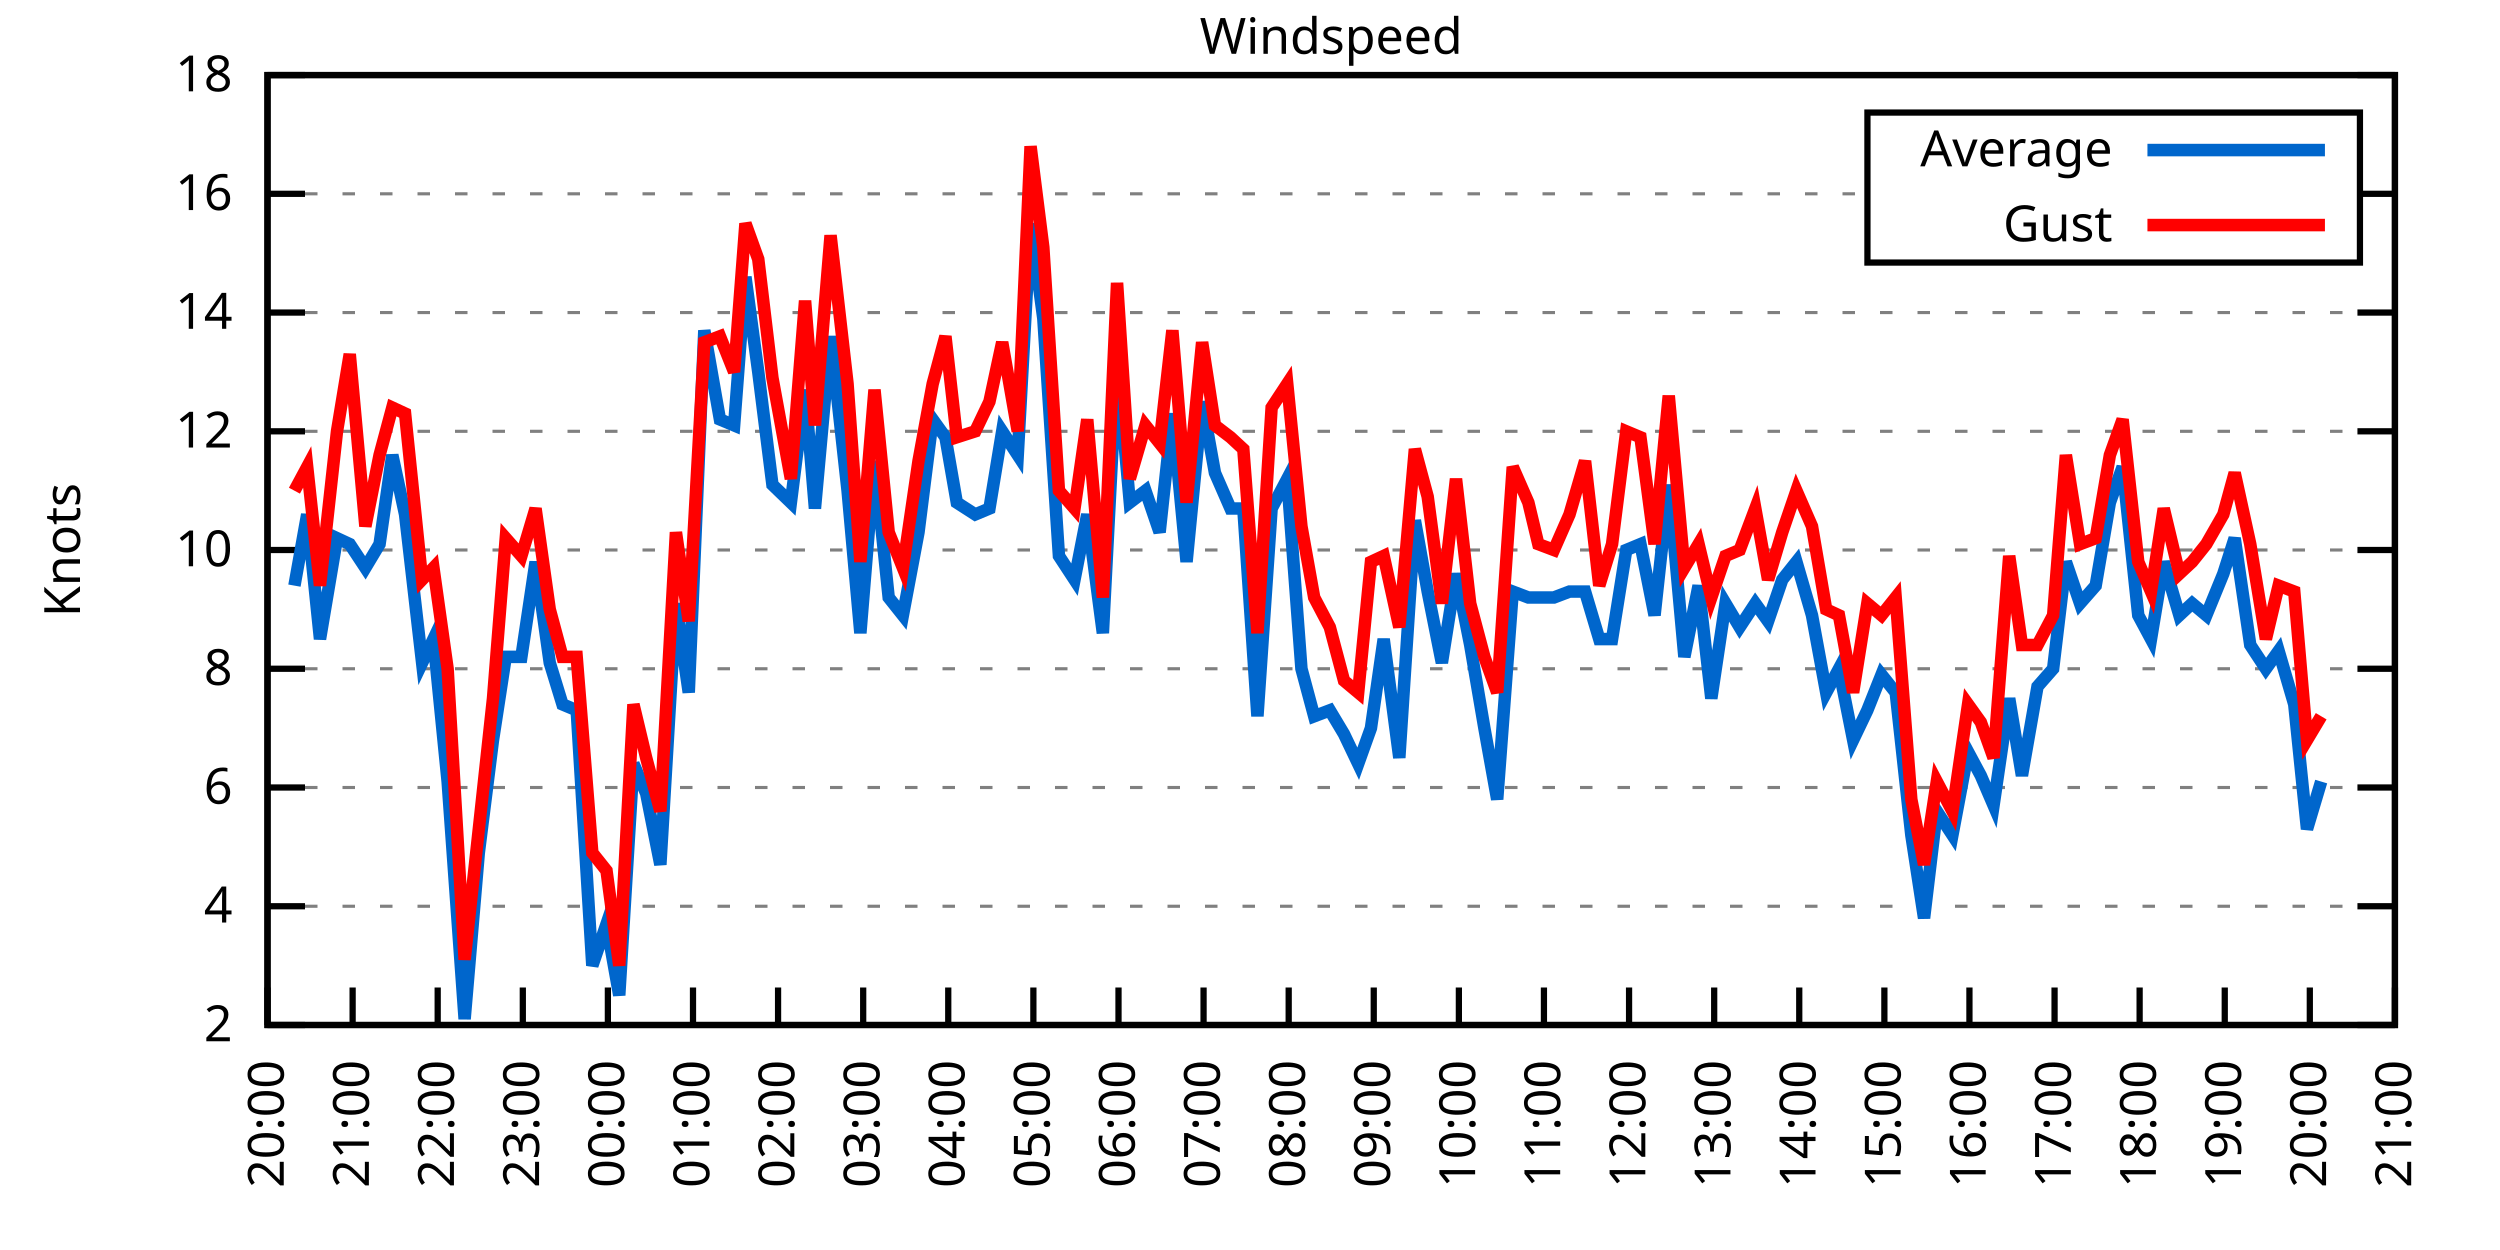
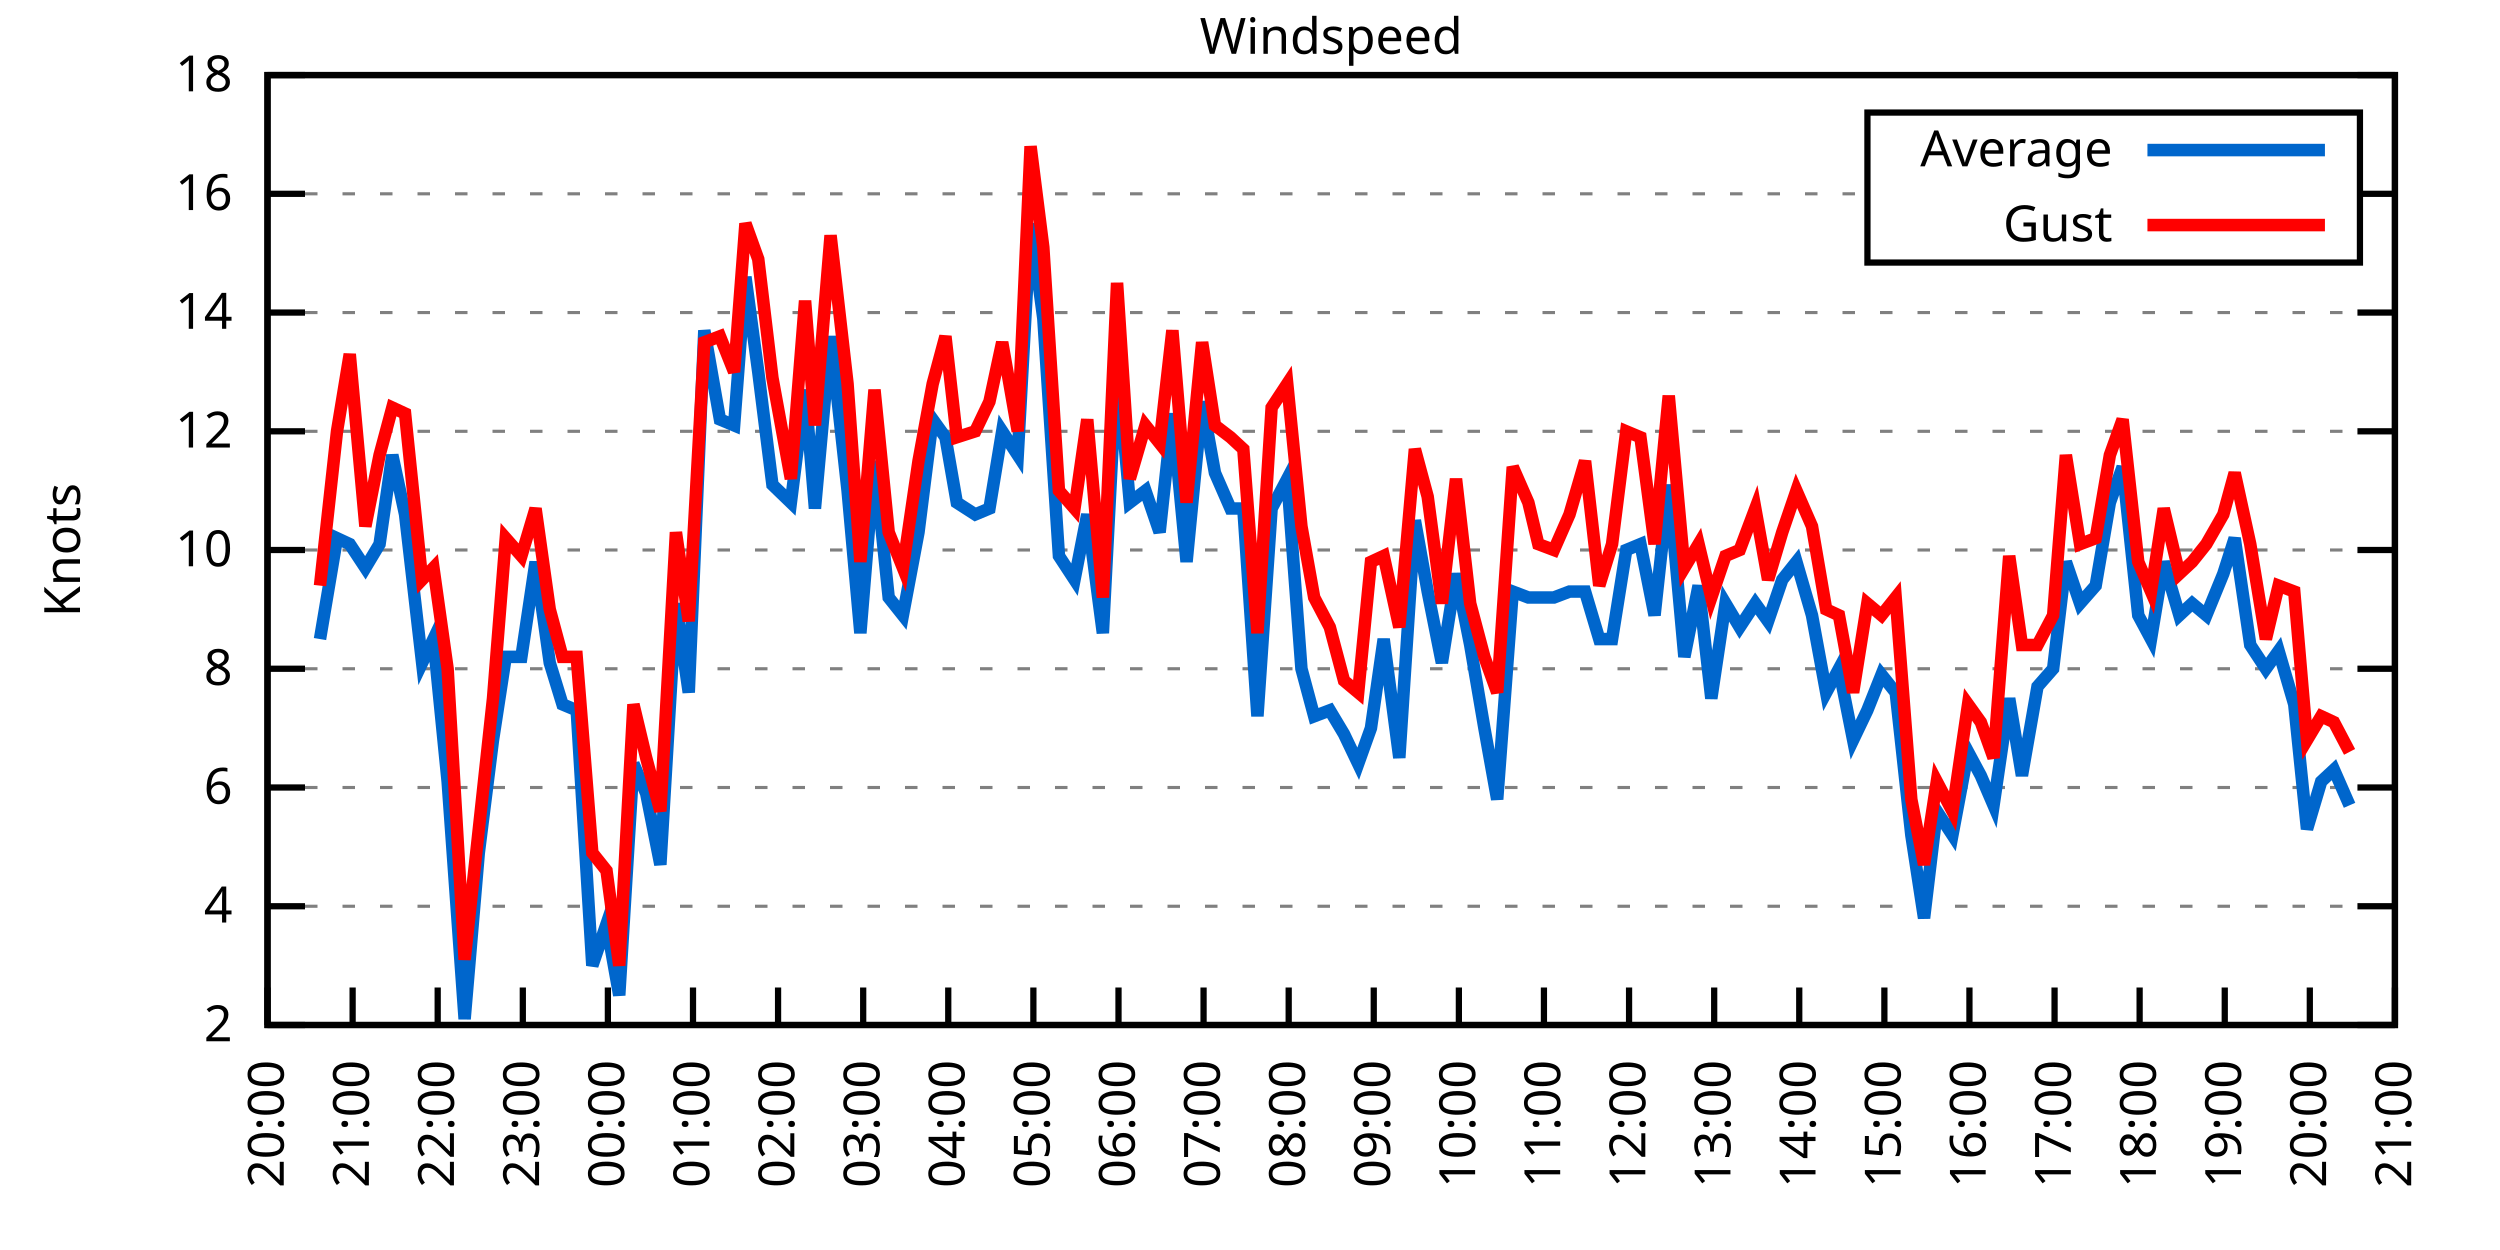
<svg xmlns="http://www.w3.org/2000/svg" xmlns:xlink="http://www.w3.org/1999/xlink" width="400" height="200" viewBox="0 0 400 200">
  <g id="gnuplot_canvas">
    <rect x="0" y="0" width="400" height="200" fill="none" />
    <defs>
      <circle id="gpDot" r="0.5" stroke-width="0.5" stroke="currentColor" />
      <path id="gpPt0" stroke-width="0.333" stroke="currentColor" d="M-1,0 h2 M0,-1 v2" />
      <path id="gpPt1" stroke-width="0.333" stroke="currentColor" d="M-1,-1 L1,1 M1,-1 L-1,1" />
      <path id="gpPt2" stroke-width="0.333" stroke="currentColor" d="M-1,0 L1,0 M0,-1 L0,1 M-1,-1 L1,1 M-1,1 L1,-1" />
      <rect id="gpPt3" stroke-width="0.333" stroke="currentColor" x="-1" y="-1" width="2" height="2" />
      <rect id="gpPt4" stroke-width="0.333" stroke="currentColor" fill="currentColor" x="-1" y="-1" width="2" height="2" />
      <circle id="gpPt5" stroke-width="0.333" stroke="currentColor" cx="0" cy="0" r="1" />
      <use xlink:href="#gpPt5" id="gpPt6" fill="currentColor" stroke="none" />
      <path id="gpPt7" stroke-width="0.333" stroke="currentColor" d="M0,-1.33 L-1.33,0.67 L1.33,0.67 z" />
      <use xlink:href="#gpPt7" id="gpPt8" fill="currentColor" stroke="none" />
      <use xlink:href="#gpPt7" id="gpPt9" stroke="currentColor" transform="rotate(180)" />
      <use xlink:href="#gpPt9" id="gpPt10" fill="currentColor" stroke="none" />
      <use xlink:href="#gpPt3" id="gpPt11" stroke="currentColor" transform="rotate(45)" />
      <use xlink:href="#gpPt11" id="gpPt12" fill="currentColor" stroke="none" />
      <path id="gpPt13" stroke-width="0.333" stroke="currentColor" d="M0,1.330 L1.265,0.411 L0.782,-1.067 L-0.782,-1.076 L-1.265,0.411 z" />
      <use xlink:href="#gpPt13" id="gpPt14" fill="currentColor" stroke="none" />
      <filter id="textbox" filterUnits="objectBoundingBox" x="0" y="0" height="1" width="1">
        <feFlood flood-color="white" flood-opacity="1" result="bgnd" />
        <feComposite in="SourceGraphic" in2="bgnd" operator="atop" />
      </filter>
      <filter id="greybox" filterUnits="objectBoundingBox" x="0" y="0" height="1" width="1">
        <feFlood flood-color="lightgrey" flood-opacity="1" result="grey" />
        <feComposite in="SourceGraphic" in2="grey" operator="atop" />
      </filter>
    </defs>
    <g fill="none" color="white" stroke="currentColor" stroke-width="1.00" stroke-linecap="butt" stroke-linejoin="miter">
</g>
    <g fill="none" color="black" stroke="currentColor" stroke-width="1.00" stroke-linecap="butt" stroke-linejoin="miter">
      <g stroke="none" shape-rendering="crispEdges">
        <polygon fill="rgb(255, 255, 255)" points="42.80,164.00 383.18,164.00 383.18,12.02 42.80,12.02 " />
      </g>
    </g>
    <g fill="none" color="black" stroke="currentColor" stroke-width="1.00" stroke-linecap="butt" stroke-linejoin="miter">
</g>
    <g fill="none" color="black" stroke="black" stroke-width="0.50" stroke-linecap="butt" stroke-linejoin="miter">
</g>
    <g fill="none" color="gray" stroke="currentColor" stroke-width="0.50" stroke-linecap="butt" stroke-linejoin="miter">
      <path stroke="gray" stroke-dasharray="2,4" class="gridline" d="M42.80,164.00 L383.19,164.00  " />
    </g>
    <g fill="none" color="gray" stroke="gray" stroke-width="1.00" stroke-linecap="butt" stroke-linejoin="miter">
</g>
    <g fill="none" color="black" stroke="currentColor" stroke-width="1.00" stroke-linecap="butt" stroke-linejoin="miter">
      <path stroke="black" d="M42.80,164.00 L48.80,164.00 M383.19,164.00 L377.19,164.00  " />
      <g transform="translate(37.20,166.60)" stroke="none" fill="black" font-family="Sans" font-size="8.00" text-anchor="end">
        <text>
          <tspan font-family="Sans"> 2</tspan>
        </text>
      </g>
    </g>
    <g fill="none" color="black" stroke="currentColor" stroke-width="1.00" stroke-linecap="butt" stroke-linejoin="miter">
</g>
    <g fill="none" color="black" stroke="black" stroke-width="0.50" stroke-linecap="butt" stroke-linejoin="miter">
</g>
    <g fill="none" color="gray" stroke="currentColor" stroke-width="0.50" stroke-linecap="butt" stroke-linejoin="miter">
      <path stroke="gray" stroke-dasharray="2,4" class="gridline" d="M42.80,145.00 L383.19,145.00  " />
    </g>
    <g fill="none" color="gray" stroke="gray" stroke-width="1.00" stroke-linecap="butt" stroke-linejoin="miter">
</g>
    <g fill="none" color="black" stroke="currentColor" stroke-width="1.00" stroke-linecap="butt" stroke-linejoin="miter">
      <path stroke="black" d="M42.80,145.00 L48.80,145.00 M383.19,145.00 L377.19,145.00  " />
      <g transform="translate(37.20,147.60)" stroke="none" fill="black" font-family="Sans" font-size="8.00" text-anchor="end">
        <text>
          <tspan font-family="Sans"> 4</tspan>
        </text>
      </g>
    </g>
    <g fill="none" color="black" stroke="currentColor" stroke-width="1.00" stroke-linecap="butt" stroke-linejoin="miter">
</g>
    <g fill="none" color="black" stroke="black" stroke-width="0.50" stroke-linecap="butt" stroke-linejoin="miter">
</g>
    <g fill="none" color="gray" stroke="currentColor" stroke-width="0.50" stroke-linecap="butt" stroke-linejoin="miter">
      <path stroke="gray" stroke-dasharray="2,4" class="gridline" d="M42.80,126.00 L383.19,126.00  " />
    </g>
    <g fill="none" color="gray" stroke="gray" stroke-width="1.00" stroke-linecap="butt" stroke-linejoin="miter">
</g>
    <g fill="none" color="black" stroke="currentColor" stroke-width="1.00" stroke-linecap="butt" stroke-linejoin="miter">
      <path stroke="black" d="M42.80,126.00 L48.80,126.00 M383.19,126.00 L377.19,126.00  " />
      <g transform="translate(37.20,128.60)" stroke="none" fill="black" font-family="Sans" font-size="8.00" text-anchor="end">
        <text>
          <tspan font-family="Sans"> 6</tspan>
        </text>
      </g>
    </g>
    <g fill="none" color="black" stroke="currentColor" stroke-width="1.00" stroke-linecap="butt" stroke-linejoin="miter">
</g>
    <g fill="none" color="black" stroke="black" stroke-width="0.50" stroke-linecap="butt" stroke-linejoin="miter">
</g>
    <g fill="none" color="gray" stroke="currentColor" stroke-width="0.50" stroke-linecap="butt" stroke-linejoin="miter">
      <path stroke="gray" stroke-dasharray="2,4" class="gridline" d="M42.80,107.00 L383.19,107.00  " />
    </g>
    <g fill="none" color="gray" stroke="gray" stroke-width="1.00" stroke-linecap="butt" stroke-linejoin="miter">
</g>
    <g fill="none" color="black" stroke="currentColor" stroke-width="1.00" stroke-linecap="butt" stroke-linejoin="miter">
      <path stroke="black" d="M42.80,107.00 L48.80,107.00 M383.19,107.00 L377.19,107.00  " />
      <g transform="translate(37.20,109.60)" stroke="none" fill="black" font-family="Sans" font-size="8.00" text-anchor="end">
        <text>
          <tspan font-family="Sans"> 8</tspan>
        </text>
      </g>
    </g>
    <g fill="none" color="black" stroke="currentColor" stroke-width="1.00" stroke-linecap="butt" stroke-linejoin="miter">
</g>
    <g fill="none" color="black" stroke="black" stroke-width="0.50" stroke-linecap="butt" stroke-linejoin="miter">
</g>
    <g fill="none" color="gray" stroke="currentColor" stroke-width="0.50" stroke-linecap="butt" stroke-linejoin="miter">
      <path stroke="gray" stroke-dasharray="2,4" class="gridline" d="M42.80,88.00 L383.19,88.00  " />
    </g>
    <g fill="none" color="gray" stroke="gray" stroke-width="1.00" stroke-linecap="butt" stroke-linejoin="miter">
</g>
    <g fill="none" color="black" stroke="currentColor" stroke-width="1.00" stroke-linecap="butt" stroke-linejoin="miter">
      <path stroke="black" d="M42.80,88.00 L48.80,88.00 M383.19,88.00 L377.19,88.00  " />
      <g transform="translate(37.20,90.60)" stroke="none" fill="black" font-family="Sans" font-size="8.00" text-anchor="end">
        <text>
          <tspan font-family="Sans"> 10</tspan>
        </text>
      </g>
    </g>
    <g fill="none" color="black" stroke="currentColor" stroke-width="1.00" stroke-linecap="butt" stroke-linejoin="miter">
</g>
    <g fill="none" color="black" stroke="black" stroke-width="0.50" stroke-linecap="butt" stroke-linejoin="miter">
</g>
    <g fill="none" color="gray" stroke="currentColor" stroke-width="0.50" stroke-linecap="butt" stroke-linejoin="miter">
      <path stroke="gray" stroke-dasharray="2,4" class="gridline" d="M42.80,69.01 L383.19,69.01  " />
    </g>
    <g fill="none" color="gray" stroke="gray" stroke-width="1.00" stroke-linecap="butt" stroke-linejoin="miter">
</g>
    <g fill="none" color="black" stroke="currentColor" stroke-width="1.00" stroke-linecap="butt" stroke-linejoin="miter">
      <path stroke="black" d="M42.80,69.01 L48.80,69.01 M383.19,69.01 L377.19,69.01  " />
      <g transform="translate(37.20,71.61)" stroke="none" fill="black" font-family="Sans" font-size="8.00" text-anchor="end">
        <text>
          <tspan font-family="Sans"> 12</tspan>
        </text>
      </g>
    </g>
    <g fill="none" color="black" stroke="currentColor" stroke-width="1.00" stroke-linecap="butt" stroke-linejoin="miter">
</g>
    <g fill="none" color="black" stroke="black" stroke-width="0.50" stroke-linecap="butt" stroke-linejoin="miter">
</g>
    <g fill="none" color="gray" stroke="currentColor" stroke-width="0.50" stroke-linecap="butt" stroke-linejoin="miter">
      <path stroke="gray" stroke-dasharray="2,4" class="gridline" d="M42.80,50.01 L383.19,50.01  " />
    </g>
    <g fill="none" color="gray" stroke="gray" stroke-width="1.00" stroke-linecap="butt" stroke-linejoin="miter">
</g>
    <g fill="none" color="black" stroke="currentColor" stroke-width="1.00" stroke-linecap="butt" stroke-linejoin="miter">
      <path stroke="black" d="M42.80,50.01 L48.80,50.01 M383.19,50.01 L377.19,50.01  " />
      <g transform="translate(37.20,52.61)" stroke="none" fill="black" font-family="Sans" font-size="8.00" text-anchor="end">
        <text>
          <tspan font-family="Sans"> 14</tspan>
        </text>
      </g>
    </g>
    <g fill="none" color="black" stroke="currentColor" stroke-width="1.00" stroke-linecap="butt" stroke-linejoin="miter">
</g>
    <g fill="none" color="black" stroke="black" stroke-width="0.50" stroke-linecap="butt" stroke-linejoin="miter">
</g>
    <g fill="none" color="gray" stroke="currentColor" stroke-width="0.50" stroke-linecap="butt" stroke-linejoin="miter">
      <path stroke="gray" stroke-dasharray="2,4" class="gridline" d="M42.80,31.01 L298.79,31.01 M377.59,31.01 L383.19,31.01  " />
    </g>
    <g fill="none" color="gray" stroke="gray" stroke-width="1.00" stroke-linecap="butt" stroke-linejoin="miter">
</g>
    <g fill="none" color="black" stroke="currentColor" stroke-width="1.00" stroke-linecap="butt" stroke-linejoin="miter">
      <path stroke="black" d="M42.80,31.01 L48.80,31.01 M383.19,31.01 L377.19,31.01  " />
      <g transform="translate(37.20,33.61)" stroke="none" fill="black" font-family="Sans" font-size="8.00" text-anchor="end">
        <text>
          <tspan font-family="Sans"> 16</tspan>
        </text>
      </g>
    </g>
    <g fill="none" color="black" stroke="currentColor" stroke-width="1.00" stroke-linecap="butt" stroke-linejoin="miter">
</g>
    <g fill="none" color="black" stroke="black" stroke-width="0.50" stroke-linecap="butt" stroke-linejoin="miter">
</g>
    <g fill="none" color="gray" stroke="currentColor" stroke-width="0.50" stroke-linecap="butt" stroke-linejoin="miter">
      <path stroke="gray" stroke-dasharray="2,4" class="gridline" d="M42.80,12.01 L383.19,12.01  " />
    </g>
    <g fill="none" color="gray" stroke="gray" stroke-width="1.00" stroke-linecap="butt" stroke-linejoin="miter">
</g>
    <g fill="none" color="black" stroke="currentColor" stroke-width="1.00" stroke-linecap="butt" stroke-linejoin="miter">
      <path stroke="black" d="M42.80,12.01 L48.80,12.01 M383.19,12.01 L377.19,12.01  " />
      <g transform="translate(37.20,14.61)" stroke="none" fill="black" font-family="Sans" font-size="8.00" text-anchor="end">
        <text>
          <tspan font-family="Sans"> 18</tspan>
        </text>
      </g>
    </g>
    <g fill="none" color="black" stroke="currentColor" stroke-width="1.00" stroke-linecap="butt" stroke-linejoin="miter">
      <path stroke="black" d="M42.80,164.00 L42.80,158.00  " />
      <g transform="translate(45.40,169.60) rotate(270.00)" stroke="none" fill="black" font-family="Sans" font-size="8.00" text-anchor="end">
        <text>
          <tspan font-family="Sans">20:00</tspan>
        </text>
      </g>
    </g>
    <g fill="none" color="black" stroke="currentColor" stroke-width="1.00" stroke-linecap="butt" stroke-linejoin="miter">
      <path stroke="black" d="M56.42,164.00 L56.42,158.00  " />
      <g transform="translate(59.02,169.60) rotate(270.00)" stroke="none" fill="black" font-family="Sans" font-size="8.00" text-anchor="end">
        <text>
          <tspan font-family="Sans">21:00</tspan>
        </text>
      </g>
    </g>
    <g fill="none" color="black" stroke="currentColor" stroke-width="1.00" stroke-linecap="butt" stroke-linejoin="miter">
      <path stroke="black" d="M70.03,164.00 L70.03,158.00  " />
      <g transform="translate(72.63,169.60) rotate(270.00)" stroke="none" fill="black" font-family="Sans" font-size="8.00" text-anchor="end">
        <text>
          <tspan font-family="Sans">22:00</tspan>
        </text>
      </g>
    </g>
    <g fill="none" color="black" stroke="currentColor" stroke-width="1.00" stroke-linecap="butt" stroke-linejoin="miter">
      <path stroke="black" d="M83.65,164.00 L83.65,158.00  " />
      <g transform="translate(86.25,169.60) rotate(270.00)" stroke="none" fill="black" font-family="Sans" font-size="8.00" text-anchor="end">
        <text>
          <tspan font-family="Sans">23:00</tspan>
        </text>
      </g>
    </g>
    <g fill="none" color="black" stroke="currentColor" stroke-width="1.00" stroke-linecap="butt" stroke-linejoin="miter">
      <path stroke="black" d="M97.26,164.00 L97.26,158.00  " />
      <g transform="translate(99.86,169.60) rotate(270.00)" stroke="none" fill="black" font-family="Sans" font-size="8.00" text-anchor="end">
        <text>
          <tspan font-family="Sans">00:00</tspan>
        </text>
      </g>
    </g>
    <g fill="none" color="black" stroke="currentColor" stroke-width="1.00" stroke-linecap="butt" stroke-linejoin="miter">
      <path stroke="black" d="M110.88,164.00 L110.88,158.00  " />
      <g transform="translate(113.48,169.60) rotate(270.00)" stroke="none" fill="black" font-family="Sans" font-size="8.00" text-anchor="end">
        <text>
          <tspan font-family="Sans">01:00</tspan>
        </text>
      </g>
    </g>
    <g fill="none" color="black" stroke="currentColor" stroke-width="1.00" stroke-linecap="butt" stroke-linejoin="miter">
      <path stroke="black" d="M124.49,164.00 L124.49,158.00  " />
      <g transform="translate(127.09,169.60) rotate(270.00)" stroke="none" fill="black" font-family="Sans" font-size="8.00" text-anchor="end">
        <text>
          <tspan font-family="Sans">02:00</tspan>
        </text>
      </g>
    </g>
    <g fill="none" color="black" stroke="currentColor" stroke-width="1.00" stroke-linecap="butt" stroke-linejoin="miter">
      <path stroke="black" d="M138.11,164.00 L138.11,158.00  " />
      <g transform="translate(140.71,169.60) rotate(270.00)" stroke="none" fill="black" font-family="Sans" font-size="8.00" text-anchor="end">
        <text>
          <tspan font-family="Sans">03:00</tspan>
        </text>
      </g>
    </g>
    <g fill="none" color="black" stroke="currentColor" stroke-width="1.00" stroke-linecap="butt" stroke-linejoin="miter">
      <path stroke="black" d="M151.72,164.00 L151.72,158.00  " />
      <g transform="translate(154.32,169.60) rotate(270.00)" stroke="none" fill="black" font-family="Sans" font-size="8.00" text-anchor="end">
        <text>
          <tspan font-family="Sans">04:00</tspan>
        </text>
      </g>
    </g>
    <g fill="none" color="black" stroke="currentColor" stroke-width="1.00" stroke-linecap="butt" stroke-linejoin="miter">
      <path stroke="black" d="M165.34,164.00 L165.34,158.00  " />
      <g transform="translate(167.94,169.60) rotate(270.00)" stroke="none" fill="black" font-family="Sans" font-size="8.00" text-anchor="end">
        <text>
          <tspan font-family="Sans">05:00</tspan>
        </text>
      </g>
    </g>
    <g fill="none" color="black" stroke="currentColor" stroke-width="1.00" stroke-linecap="butt" stroke-linejoin="miter">
      <path stroke="black" d="M178.96,164.00 L178.96,158.00  " />
      <g transform="translate(181.56,169.60) rotate(270.00)" stroke="none" fill="black" font-family="Sans" font-size="8.00" text-anchor="end">
        <text>
          <tspan font-family="Sans">06:00</tspan>
        </text>
      </g>
    </g>
    <g fill="none" color="black" stroke="currentColor" stroke-width="1.00" stroke-linecap="butt" stroke-linejoin="miter">
      <path stroke="black" d="M192.57,164.00 L192.57,158.00  " />
      <g transform="translate(195.17,169.60) rotate(270.00)" stroke="none" fill="black" font-family="Sans" font-size="8.00" text-anchor="end">
        <text>
          <tspan font-family="Sans">07:00</tspan>
        </text>
      </g>
    </g>
    <g fill="none" color="black" stroke="currentColor" stroke-width="1.00" stroke-linecap="butt" stroke-linejoin="miter">
      <path stroke="black" d="M206.19,164.00 L206.19,158.00  " />
      <g transform="translate(208.79,169.60) rotate(270.00)" stroke="none" fill="black" font-family="Sans" font-size="8.00" text-anchor="end">
        <text>
          <tspan font-family="Sans">08:00</tspan>
        </text>
      </g>
    </g>
    <g fill="none" color="black" stroke="currentColor" stroke-width="1.00" stroke-linecap="butt" stroke-linejoin="miter">
      <path stroke="black" d="M219.80,164.00 L219.80,158.00  " />
      <g transform="translate(222.40,169.60) rotate(270.00)" stroke="none" fill="black" font-family="Sans" font-size="8.00" text-anchor="end">
        <text>
          <tspan font-family="Sans">09:00</tspan>
        </text>
      </g>
    </g>
    <g fill="none" color="black" stroke="currentColor" stroke-width="1.00" stroke-linecap="butt" stroke-linejoin="miter">
      <path stroke="black" d="M233.42,164.00 L233.42,158.00  " />
      <g transform="translate(236.02,169.60) rotate(270.00)" stroke="none" fill="black" font-family="Sans" font-size="8.00" text-anchor="end">
        <text>
          <tspan font-family="Sans">10:00</tspan>
        </text>
      </g>
    </g>
    <g fill="none" color="black" stroke="currentColor" stroke-width="1.00" stroke-linecap="butt" stroke-linejoin="miter">
      <path stroke="black" d="M247.03,164.00 L247.03,158.00  " />
      <g transform="translate(249.63,169.60) rotate(270.00)" stroke="none" fill="black" font-family="Sans" font-size="8.00" text-anchor="end">
        <text>
          <tspan font-family="Sans">11:00</tspan>
        </text>
      </g>
    </g>
    <g fill="none" color="black" stroke="currentColor" stroke-width="1.00" stroke-linecap="butt" stroke-linejoin="miter">
      <path stroke="black" d="M260.65,164.00 L260.65,158.00  " />
      <g transform="translate(263.25,169.60) rotate(270.00)" stroke="none" fill="black" font-family="Sans" font-size="8.00" text-anchor="end">
        <text>
          <tspan font-family="Sans">12:00</tspan>
        </text>
      </g>
    </g>
    <g fill="none" color="black" stroke="currentColor" stroke-width="1.00" stroke-linecap="butt" stroke-linejoin="miter">
      <path stroke="black" d="M274.27,164.00 L274.27,158.00  " />
      <g transform="translate(276.87,169.60) rotate(270.00)" stroke="none" fill="black" font-family="Sans" font-size="8.00" text-anchor="end">
        <text>
          <tspan font-family="Sans">13:00</tspan>
        </text>
      </g>
    </g>
    <g fill="none" color="black" stroke="currentColor" stroke-width="1.00" stroke-linecap="butt" stroke-linejoin="miter">
      <path stroke="black" d="M287.88,164.00 L287.88,158.00  " />
      <g transform="translate(290.48,169.60) rotate(270.00)" stroke="none" fill="black" font-family="Sans" font-size="8.00" text-anchor="end">
        <text>
          <tspan font-family="Sans">14:00</tspan>
        </text>
      </g>
    </g>
    <g fill="none" color="black" stroke="currentColor" stroke-width="1.00" stroke-linecap="butt" stroke-linejoin="miter">
      <path stroke="black" d="M301.50,164.00 L301.50,158.00  " />
      <g transform="translate(304.10,169.60) rotate(270.00)" stroke="none" fill="black" font-family="Sans" font-size="8.00" text-anchor="end">
        <text>
          <tspan font-family="Sans">15:00</tspan>
        </text>
      </g>
    </g>
    <g fill="none" color="black" stroke="currentColor" stroke-width="1.00" stroke-linecap="butt" stroke-linejoin="miter">
      <path stroke="black" d="M315.11,164.00 L315.11,158.00  " />
      <g transform="translate(317.71,169.60) rotate(270.00)" stroke="none" fill="black" font-family="Sans" font-size="8.00" text-anchor="end">
        <text>
          <tspan font-family="Sans">16:00</tspan>
        </text>
      </g>
    </g>
    <g fill="none" color="black" stroke="currentColor" stroke-width="1.00" stroke-linecap="butt" stroke-linejoin="miter">
      <path stroke="black" d="M328.73,164.00 L328.73,158.00  " />
      <g transform="translate(331.33,169.60) rotate(270.00)" stroke="none" fill="black" font-family="Sans" font-size="8.00" text-anchor="end">
        <text>
          <tspan font-family="Sans">17:00</tspan>
        </text>
      </g>
    </g>
    <g fill="none" color="black" stroke="currentColor" stroke-width="1.00" stroke-linecap="butt" stroke-linejoin="miter">
      <path stroke="black" d="M342.34,164.00 L342.34,158.00  " />
      <g transform="translate(344.94,169.60) rotate(270.00)" stroke="none" fill="black" font-family="Sans" font-size="8.00" text-anchor="end">
        <text>
          <tspan font-family="Sans">18:00</tspan>
        </text>
      </g>
    </g>
    <g fill="none" color="black" stroke="currentColor" stroke-width="1.00" stroke-linecap="butt" stroke-linejoin="miter">
      <path stroke="black" d="M355.96,164.00 L355.96,158.00  " />
      <g transform="translate(358.56,169.60) rotate(270.00)" stroke="none" fill="black" font-family="Sans" font-size="8.00" text-anchor="end">
        <text>
          <tspan font-family="Sans">19:00</tspan>
        </text>
      </g>
    </g>
    <g fill="none" color="black" stroke="currentColor" stroke-width="1.00" stroke-linecap="butt" stroke-linejoin="miter">
      <path stroke="black" d="M369.57,164.00 L369.57,158.00  " />
      <g transform="translate(372.17,169.60) rotate(270.00)" stroke="none" fill="black" font-family="Sans" font-size="8.00" text-anchor="end">
        <text>
          <tspan font-family="Sans">20:00</tspan>
        </text>
      </g>
    </g>
    <g fill="none" color="black" stroke="currentColor" stroke-width="1.00" stroke-linecap="butt" stroke-linejoin="miter">
      <path stroke="black" d="M383.19,164.00 L383.19,158.00  " />
      <g transform="translate(385.79,169.60) rotate(270.00)" stroke="none" fill="black" font-family="Sans" font-size="8.00" text-anchor="end">
        <text>
          <tspan font-family="Sans">21:00</tspan>
        </text>
      </g>
    </g>
    <g fill="none" color="black" stroke="currentColor" stroke-width="1.00" stroke-linecap="butt" stroke-linejoin="miter">
</g>
    <g fill="none" color="black" stroke="currentColor" stroke-width="1.00" stroke-linecap="butt" stroke-linejoin="miter">
      <path stroke="black" d="M42.80,12.01 L42.80,164.00 L383.19,164.00 L383.19,12.01 L42.80,12.01 Z  " />
    </g>
    <g fill="none" color="black" stroke="currentColor" stroke-width="1.00" stroke-linecap="butt" stroke-linejoin="miter">
</g>
    <g fill="none" color="black" stroke="currentColor" stroke-width="1.00" stroke-linecap="butt" stroke-linejoin="miter">
      <path stroke="black" d="M298.79,42.01 L298.79,18.01 L377.59,18.01 L377.59,42.01 L298.79,42.01 Z  " />
    </g>
    <g id="Windspeed_plot_1">
      <g fill="none" color="white" stroke="black" stroke-width="2.00" stroke-linecap="butt" stroke-linejoin="miter">
</g>
      <g fill="none" color="black" stroke="currentColor" stroke-width="2.00" stroke-linecap="butt" stroke-linejoin="miter">
        <g transform="translate(337.99,26.61)" stroke="none" fill="black" font-family="Sans" font-size="8.00" text-anchor="end">
          <text>
            <tspan font-family="Sans">Average</tspan>
          </text>
        </g>
      </g>
      <g fill="none" color="black" stroke="currentColor" stroke-width="2.00" stroke-linecap="butt" stroke-linejoin="miter">
-         <path stroke="rgb(  0, 102, 204)" d="M343.59,24.01 L371.99,24.01 M47.11,93.70 L49.15,82.31 L51.20,102.25 L53.92,86.11 L55.96,87.06 L58.46,90.85   L60.73,87.06 L62.77,72.81 L64.81,82.31 L67.54,106.05 L69.35,102.25 L71.62,125.05 L74.34,163.05 L76.61,136.45   L78.88,118.40 L80.92,105.10 L83.42,105.10 L85.69,89.90 L87.96,106.05 L90.00,112.70 L92.27,113.65 L94.77,154.50   L97.04,147.85 L99.08,159.25 L101.35,122.20 L103.39,126.95 L105.66,138.35 L108.15,96.55 L110.20,110.80 L112.69,52.86   L115.19,67.11 L117.46,68.06 L119.27,44.31 L121.32,59.51 L123.59,77.56 L126.54,80.41 L128.81,62.36 L130.39,81.36   L132.89,53.81 L135.61,78.51 L137.66,101.30 L139.92,73.76 L142.19,95.60 L144.46,98.45 L146.96,85.16 L149.23,67.11   L151.27,69.96 L153.09,80.41 L156.04,82.31 L158.31,81.36 L160.35,69.01 L162.84,72.81 L164.89,35.76 L166.93,50.96   L169.43,88.95 L171.92,92.75 L173.96,82.31 L176.46,101.30 L178.73,57.61 L180.77,80.41 L183.27,78.51 L185.54,85.16   L187.58,66.16 L189.85,89.90 L192.34,64.26 L194.39,75.66 L196.88,81.36 L198.93,81.36 L201.19,114.60 L203.46,81.36   L205.96,76.61 L208.23,107.00 L210.27,114.60 L212.77,113.65 L215.04,117.45 L217.31,122.20 L219.35,116.50 L221.39,102.25   L223.89,121.25 L226.38,83.26 L228.43,94.65 L230.70,106.05 L232.96,91.80 L235.23,103.20 L237.50,116.50 L239.55,127.90   L242.04,94.65 L244.54,95.60 L246.13,95.60 L248.62,95.60 L251.12,94.65 L253.61,94.65 L255.88,102.25 L257.93,102.25   L260.20,88.00 L262.47,87.06 L264.73,98.45 L267.00,77.56 L269.50,105.10 L271.77,93.70 L273.81,111.75 L276.08,96.55   L278.35,100.35 L280.85,96.55 L282.89,99.40 L285.16,92.75 L287.43,89.90 L289.92,98.45 L292.19,110.80 L294.23,107.00   L296.50,118.40 L298.77,113.65 L301.04,107.95 L303.31,110.80 L305.81,133.60 L307.85,146.90 L309.89,129.80 L312.39,133.60   L314.89,120.30 L316.93,124.10 L318.97,128.85 L321.47,111.75 L323.51,124.10 L326.00,109.85 L328.50,107.00 L330.54,89.90   L332.81,96.55 L335.31,93.70 L337.58,80.41 L339.62,74.71 L342.12,98.45 L344.16,102.25 L346.20,89.90 L348.70,98.45   L350.74,96.55 L353.01,98.45 L355.73,91.80 L357.55,86.11 L360.04,103.20 L362.54,107.00 L364.58,104.15 L367.08,112.70   L369.12,132.65 L371.39,125.05  " />
+         <path stroke="rgb(  0, 102, 204)" d="M343.59,24.01 L371.99,24.01 M51.20,102.25 L53.92,86.11 L55.96,87.06 L58.46,90.85 L60.73,87.06 L62.77,72.81   L64.81,82.31 L67.54,106.05 L69.35,102.25 L71.62,125.05 L74.34,163.05 L76.61,136.45 L78.88,118.40 L80.92,105.10   L83.42,105.10 L85.69,89.90 L87.96,106.05 L90.00,112.70 L92.27,113.65 L94.77,154.50 L97.04,147.85 L99.08,159.25   L101.35,122.20 L103.39,126.95 L105.66,138.35 L108.15,96.55 L110.20,110.80 L112.69,52.86 L115.19,67.11 L117.46,68.06   L119.27,44.31 L121.32,59.51 L123.59,77.56 L126.54,80.41 L128.81,62.36 L130.39,81.36 L132.89,53.81 L135.61,78.51   L137.66,101.30 L139.92,73.76 L142.19,95.60 L144.46,98.45 L146.96,85.16 L149.23,67.11 L151.27,69.96 L153.09,80.41   L156.04,82.31 L158.31,81.36 L160.35,69.01 L162.84,72.81 L164.89,35.76 L166.93,50.96 L169.43,88.95 L171.92,92.75   L173.96,82.31 L176.46,101.30 L178.73,57.61 L180.77,80.41 L183.27,78.51 L185.54,85.16 L187.58,66.16 L189.85,89.90   L192.34,64.26 L194.39,75.66 L196.88,81.36 L198.93,81.36 L201.19,114.60 L203.46,81.36 L205.96,76.61 L208.23,107.00   L210.27,114.60 L212.77,113.65 L215.04,117.45 L217.31,122.20 L219.35,116.50 L221.39,102.25 L223.89,121.25 L226.38,83.26   L228.43,94.65 L230.70,106.05 L232.96,91.80 L235.23,103.20 L237.50,116.50 L239.55,127.90 L242.04,94.65 L244.54,95.60   L246.13,95.60 L248.62,95.60 L251.12,94.65 L253.61,94.65 L255.88,102.25 L257.93,102.25 L260.20,88.00 L262.47,87.06   L264.73,98.45 L267.00,77.56 L269.50,105.10 L271.77,93.70 L273.81,111.75 L276.08,96.55 L278.35,100.35 L280.85,96.55   L282.89,99.40 L285.16,92.75 L287.43,89.90 L289.92,98.45 L292.19,110.80 L294.23,107.00 L296.50,118.40 L298.77,113.65   L301.04,107.95 L303.31,110.80 L305.81,133.60 L307.85,146.90 L309.89,129.80 L312.39,133.60 L314.89,120.30 L316.93,124.10   L318.97,128.85 L321.47,111.75 L323.51,124.10 L326.00,109.85 L328.50,107.00 L330.54,89.90 L332.81,96.55 L335.31,93.70   L337.58,80.41 L339.62,74.71 L342.12,98.45 L344.16,102.25 L346.20,89.90 L348.70,98.45 L350.74,96.55 L353.01,98.45   L355.73,91.80 L357.55,86.11 L360.04,103.20 L362.54,107.00 L364.58,104.15 L367.08,112.70 L369.12,132.65 L371.39,125.05   L373.43,123.15 L375.93,128.85  " />
      </g>
    </g>
    <g id="Windspeed_plot_2">
      <g fill="none" color="black" stroke="currentColor" stroke-width="2.00" stroke-linecap="butt" stroke-linejoin="miter">
        <g transform="translate(337.99,38.61)" stroke="none" fill="black" font-family="Sans" font-size="8.00" text-anchor="end">
          <text>
            <tspan font-family="Sans">Gust</tspan>
          </text>
        </g>
      </g>
      <g fill="none" color="black" stroke="currentColor" stroke-width="2.00" stroke-linecap="butt" stroke-linejoin="miter">
-         <path stroke="rgb(255,   0,   0)" d="M343.59,36.01 L371.99,36.01 M47.11,78.51 L49.15,74.71 L51.20,93.70 L53.92,69.01 L55.96,56.66 L58.46,84.21   L60.73,72.81 L62.77,65.21 L64.81,66.16 L67.54,92.75 L69.35,90.85 L71.62,107.00 L74.34,153.55 L76.61,132.65   L78.88,111.75 L80.92,86.11 L83.42,88.95 L85.69,81.36 L87.96,97.50 L90.00,105.10 L92.27,105.10 L94.77,136.45   L97.04,139.30 L99.08,154.50 L101.35,112.70 L103.39,121.25 L105.66,129.80 L108.15,85.16 L110.20,99.40 L112.69,54.76   L115.19,53.81 L117.46,59.51 L119.27,35.76 L121.32,41.46 L123.59,60.46 L126.54,76.61 L128.81,48.11 L130.39,68.06   L132.89,37.66 L135.61,61.41 L137.66,89.90 L139.92,62.36 L142.19,85.16 L144.46,90.85 L146.96,73.76 L149.23,61.41   L151.27,53.81 L153.09,69.96 L156.04,69.01 L158.31,64.26 L160.35,54.76 L162.84,69.01 L164.89,23.41 L166.93,39.56   L169.43,78.51 L171.92,81.36 L173.96,67.11 L176.46,95.60 L178.73,45.26 L180.77,76.61 L183.27,68.06 L185.54,70.91   L187.58,52.86 L189.85,80.41 L192.34,54.76 L194.39,68.06 L196.88,69.96 L198.93,71.86 L201.19,101.30 L203.46,65.21   L205.96,61.41 L208.23,84.21 L210.27,95.60 L212.77,100.35 L215.04,108.90 L217.31,110.80 L219.35,89.90 L221.39,88.95   L223.89,100.35 L226.38,71.86 L228.43,79.46 L230.70,96.55 L232.96,76.61 L235.23,96.55 L237.50,105.10 L239.55,110.80   L242.04,74.71 L244.54,80.41 L246.13,87.06 L248.62,88.00 L251.12,82.31 L253.61,73.76 L255.88,93.70 L257.93,87.06   L260.20,69.01 L262.47,69.96 L264.73,87.06 L267.00,63.31 L269.50,90.85 L271.77,87.06 L273.81,95.60 L276.08,88.95   L278.35,88.00 L280.85,81.36 L282.89,92.75 L285.16,85.16 L287.43,78.51 L289.92,84.21 L292.19,97.50 L294.23,98.45   L296.50,110.80 L298.77,96.55 L301.04,98.45 L303.31,95.60 L305.81,127.90 L307.85,138.35 L309.89,125.05 L312.39,129.80   L314.89,112.70 L316.93,115.55 L318.97,121.25 L321.47,88.95 L323.51,103.20 L326.00,103.20 L328.50,98.45 L330.54,72.81   L332.81,87.06 L335.31,86.11 L337.58,72.81 L339.62,67.11 L342.12,89.90 L344.16,94.65 L346.20,81.36 L348.70,91.80   L350.74,89.90 L353.01,87.06 L355.73,82.31 L357.55,75.66 L360.04,87.06 L362.54,102.25 L364.58,93.70 L367.08,94.65   L369.12,118.40 L371.39,114.60  " />
+         <path stroke="rgb(255,   0,   0)" d="M343.59,36.01 L371.99,36.01 M51.20,93.70 L53.92,69.01 L55.96,56.66 L58.46,84.21 L60.73,72.81 L62.77,65.21   L64.81,66.16 L67.54,92.75 L69.35,90.85 L71.62,107.00 L74.34,153.55 L76.61,132.65 L78.88,111.75 L80.92,86.11   L83.42,88.95 L85.69,81.36 L87.96,97.50 L90.00,105.10 L92.27,105.10 L94.77,136.45 L97.04,139.30 L99.08,154.50   L101.35,112.70 L103.39,121.25 L105.66,129.80 L108.15,85.16 L110.20,99.40 L112.69,54.76 L115.19,53.81 L117.46,59.51   L119.27,35.76 L121.32,41.46 L123.59,60.46 L126.54,76.61 L128.81,48.11 L130.39,68.06 L132.89,37.66 L135.61,61.41   L137.66,89.90 L139.92,62.36 L142.19,85.16 L144.46,90.85 L146.96,73.76 L149.23,61.41 L151.27,53.81 L153.09,69.96   L156.04,69.01 L158.31,64.26 L160.35,54.76 L162.84,69.01 L164.89,23.41 L166.93,39.56 L169.43,78.51 L171.92,81.36   L173.96,67.11 L176.46,95.60 L178.73,45.26 L180.77,76.61 L183.27,68.06 L185.54,70.91 L187.58,52.86 L189.85,80.41   L192.34,54.76 L194.39,68.06 L196.88,69.96 L198.93,71.86 L201.19,101.30 L203.46,65.21 L205.96,61.41 L208.23,84.21   L210.27,95.60 L212.77,100.35 L215.04,108.90 L217.31,110.80 L219.35,89.90 L221.39,88.95 L223.89,100.35 L226.38,71.86   L228.43,79.46 L230.70,96.55 L232.96,76.61 L235.23,96.55 L237.50,105.10 L239.55,110.80 L242.04,74.71 L244.54,80.41   L246.13,87.06 L248.62,88.00 L251.12,82.31 L253.61,73.76 L255.88,93.70 L257.93,87.06 L260.20,69.01 L262.47,69.96   L264.73,87.06 L267.00,63.31 L269.50,90.85 L271.77,87.06 L273.81,95.60 L276.08,88.95 L278.35,88.00 L280.85,81.36   L282.89,92.75 L285.16,85.16 L287.43,78.51 L289.92,84.21 L292.19,97.50 L294.23,98.45 L296.50,110.80 L298.77,96.55   L301.04,98.45 L303.31,95.60 L305.81,127.90 L307.85,138.35 L309.89,125.05 L312.39,129.80 L314.89,112.70 L316.93,115.55   L318.97,121.25 L321.47,88.95 L323.51,103.20 L326.00,103.20 L328.50,98.45 L330.54,72.81 L332.81,87.06 L335.31,86.11   L337.58,72.81 L339.62,67.11 L342.12,89.90 L344.16,94.65 L346.20,81.36 L348.70,91.80 L350.74,89.90 L353.01,87.06   L355.73,82.31 L357.55,75.66 L360.04,87.06 L362.54,102.25 L364.58,93.70 L367.08,94.65 L369.12,118.40 L371.39,114.60   L373.43,115.55 L375.93,120.30  " />
      </g>
    </g>
    <g fill="none" color="black" stroke="currentColor" stroke-width="2.00" stroke-linecap="butt" stroke-linejoin="miter">
</g>
    <g fill="none" color="black" stroke="black" stroke-width="1.00" stroke-linecap="butt" stroke-linejoin="miter">
</g>
    <g fill="none" color="black" stroke="currentColor" stroke-width="1.00" stroke-linecap="butt" stroke-linejoin="miter">
      <path stroke="black" d="M42.80,12.01 L42.80,164.00 L383.19,164.00 L383.19,12.01 L42.80,12.01 Z  " />
      <g transform="translate(12.80,88.01) rotate(270.00)" stroke="none" fill="black" font-family="Sans" font-size="8.00" text-anchor="middle">
        <text>
          <tspan font-family="Sans">Knots</tspan>
        </text>
      </g>
    </g>
    <g fill="none" color="black" stroke="currentColor" stroke-width="1.00" stroke-linecap="butt" stroke-linejoin="miter">
</g>
    <g fill="none" color="black" stroke="currentColor" stroke-width="1.00" stroke-linecap="butt" stroke-linejoin="miter">
      <g transform="translate(212.99,8.61)" stroke="none" fill="black" font-family="Sans" font-size="8.00" text-anchor="middle">
        <text>
          <tspan font-family="Sans">Windspeed</tspan>
        </text>
      </g>
    </g>
    <g fill="none" color="black" stroke="currentColor" stroke-width="1.00" stroke-linecap="butt" stroke-linejoin="miter">
</g>
  </g>
</svg>
